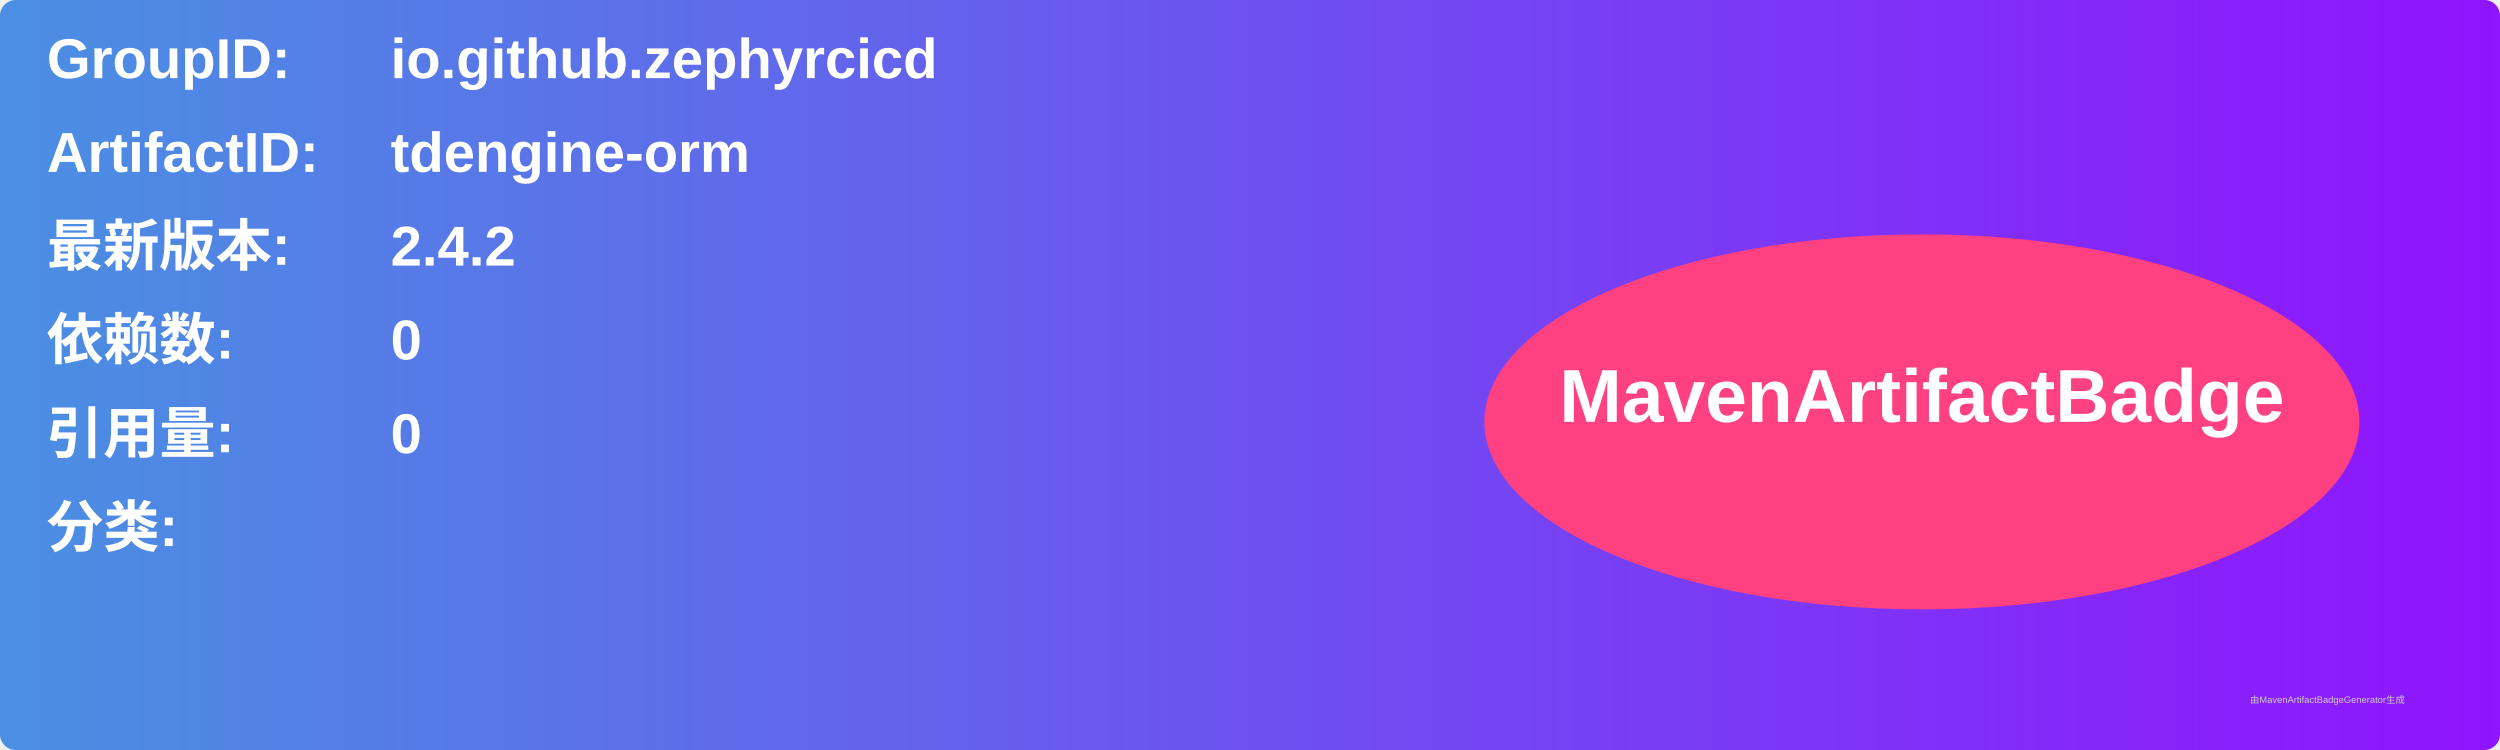
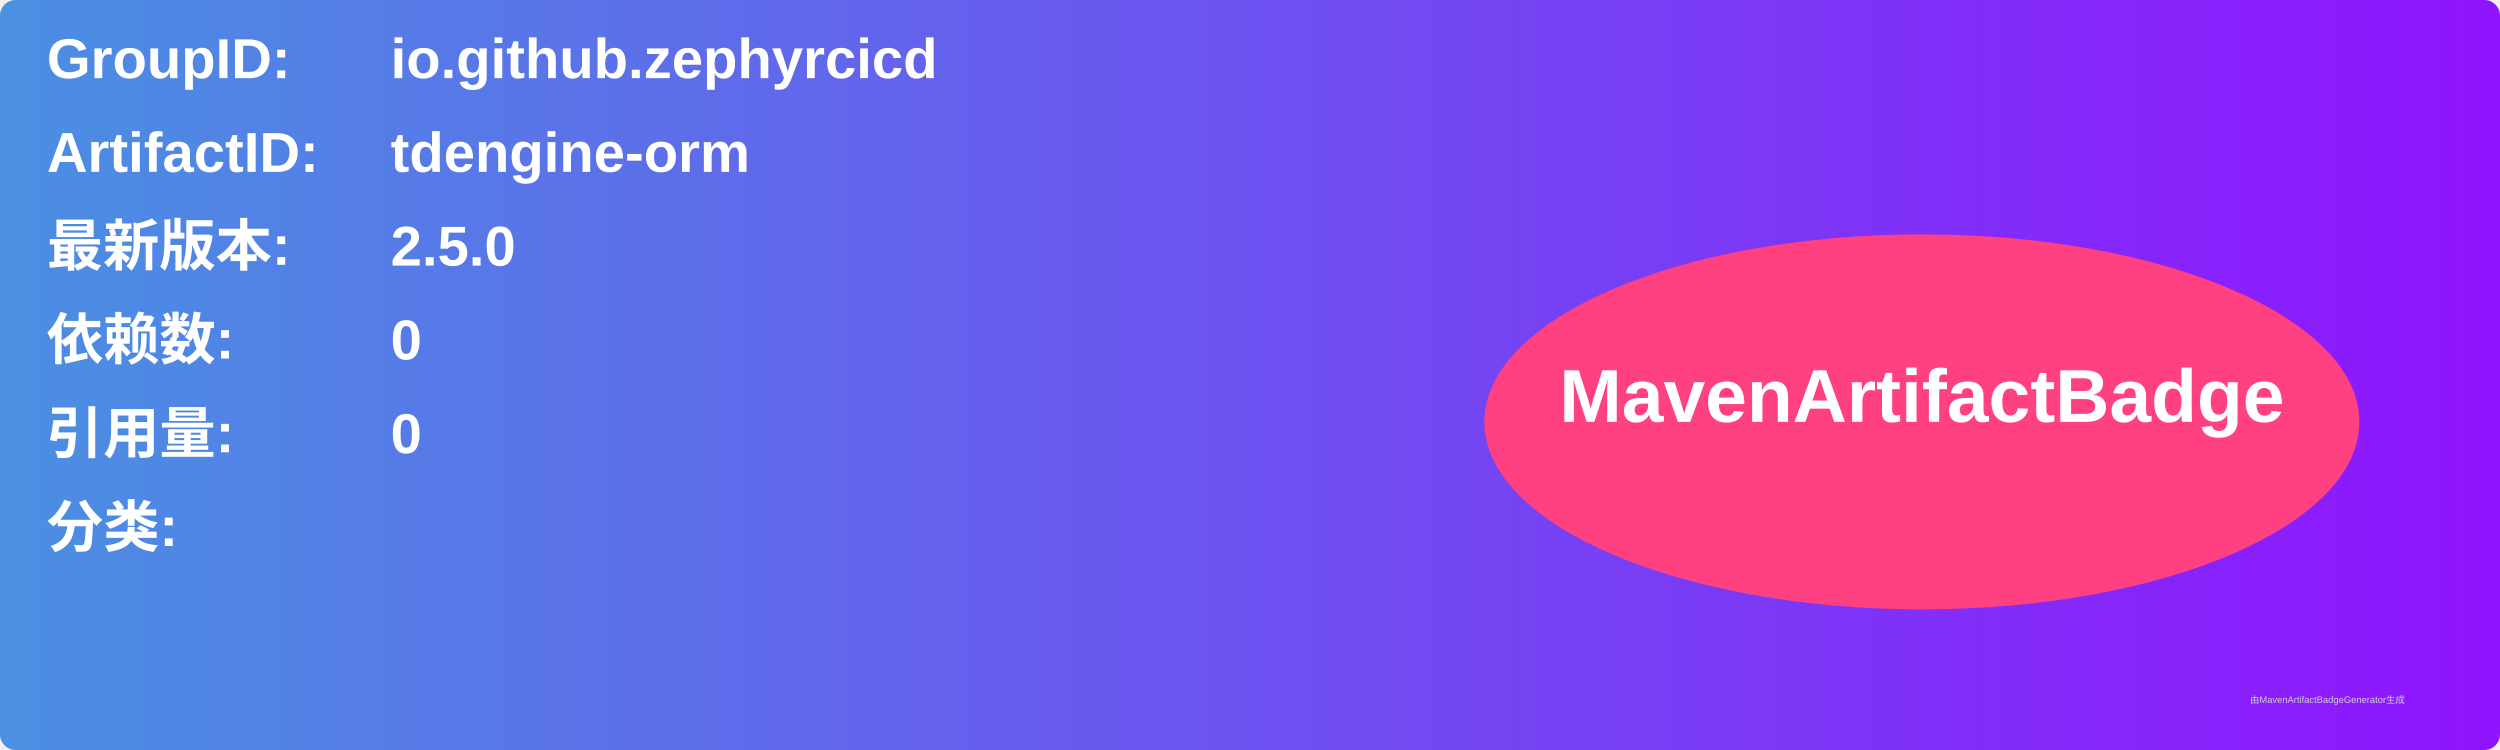
<svg xmlns="http://www.w3.org/2000/svg" width="800" height="240" viewBox="0 0 800 240">
  <linearGradient id="grad" x1="0%" y1="0%" x2="100%" y2="0%">
    <stop offset="0%" stop-color="#4a90e2" />
    <stop offset="100%" stop-color="#9013fe" />
  </linearGradient>
  <rect width="100%" height="100%" rx="5" ry="5" fill="url(#grad)" />
  <g transform="translate(15, 15)">
    <text x="0" y="10" font-family="Arial" font-size="18" fill="white" font-weight="bold" width="260">GroupID:</text>
    <text x="110" y="10" font-family="Arial" font-size="18" fill="white" font-weight="bold" width="460">io.github.zephyrcicd</text>
    <text x="0" y="40" font-family="Arial" font-size="18" fill="white" font-weight="bold" width="260">ArtifactID:</text>
    <text x="110" y="40" font-family="Arial" font-size="18" fill="white" font-weight="bold" width="460">tdengine-orm</text>
    <text x="0" y="70" font-family="Arial" font-size="18" fill="white" font-weight="bold">最新版本:</text>
    <text x="110" y="70" font-family="Arial" font-size="18" fill="white" font-weight="bold">
-       <tspan font-weight="bold">2.4.2</tspan>
+       <tspan font-weight="bold">2.5.0</tspan>
    </text>
    <text x="0" y="100" font-family="Arial" font-size="18" fill="white" font-weight="bold">依赖数: </text>
    <text x="110" y="100" font-family="Arial" font-size="18" fill="white">
      <tspan font-weight="bold">0</tspan>
    </text>
    <text x="0" y="130" font-family="Arial" font-size="18" fill="white" font-weight="bold">引用量: </text>
    <text x="110" y="130" font-family="Arial" font-size="18" fill="white">
      <tspan font-weight="bold">0</tspan>
    </text>
    <text x="0" y="160" font-family="Arial" font-size="18" fill="white" font-weight="bold">分类:</text>
    <text x="10" y="190" font-family="Arial" font-size="10" fill="white">
      <tspan font-weight="bold" />
    </text>
    <ellipse cx="600" cy="120" rx="140" ry="60" fill="#ff4081" />
    <text x="600" y="120" text-anchor="middle" font-family="Arial" font-size="24" fill="white" font-weight="bold">MavenArtifactBadge</text>
  </g>
  <text x="720" y="225" font-family="Arial" font-size="3" fill="#d0d0d0">由MavenArtifactBadgeGenerator生成</text>
</svg>
